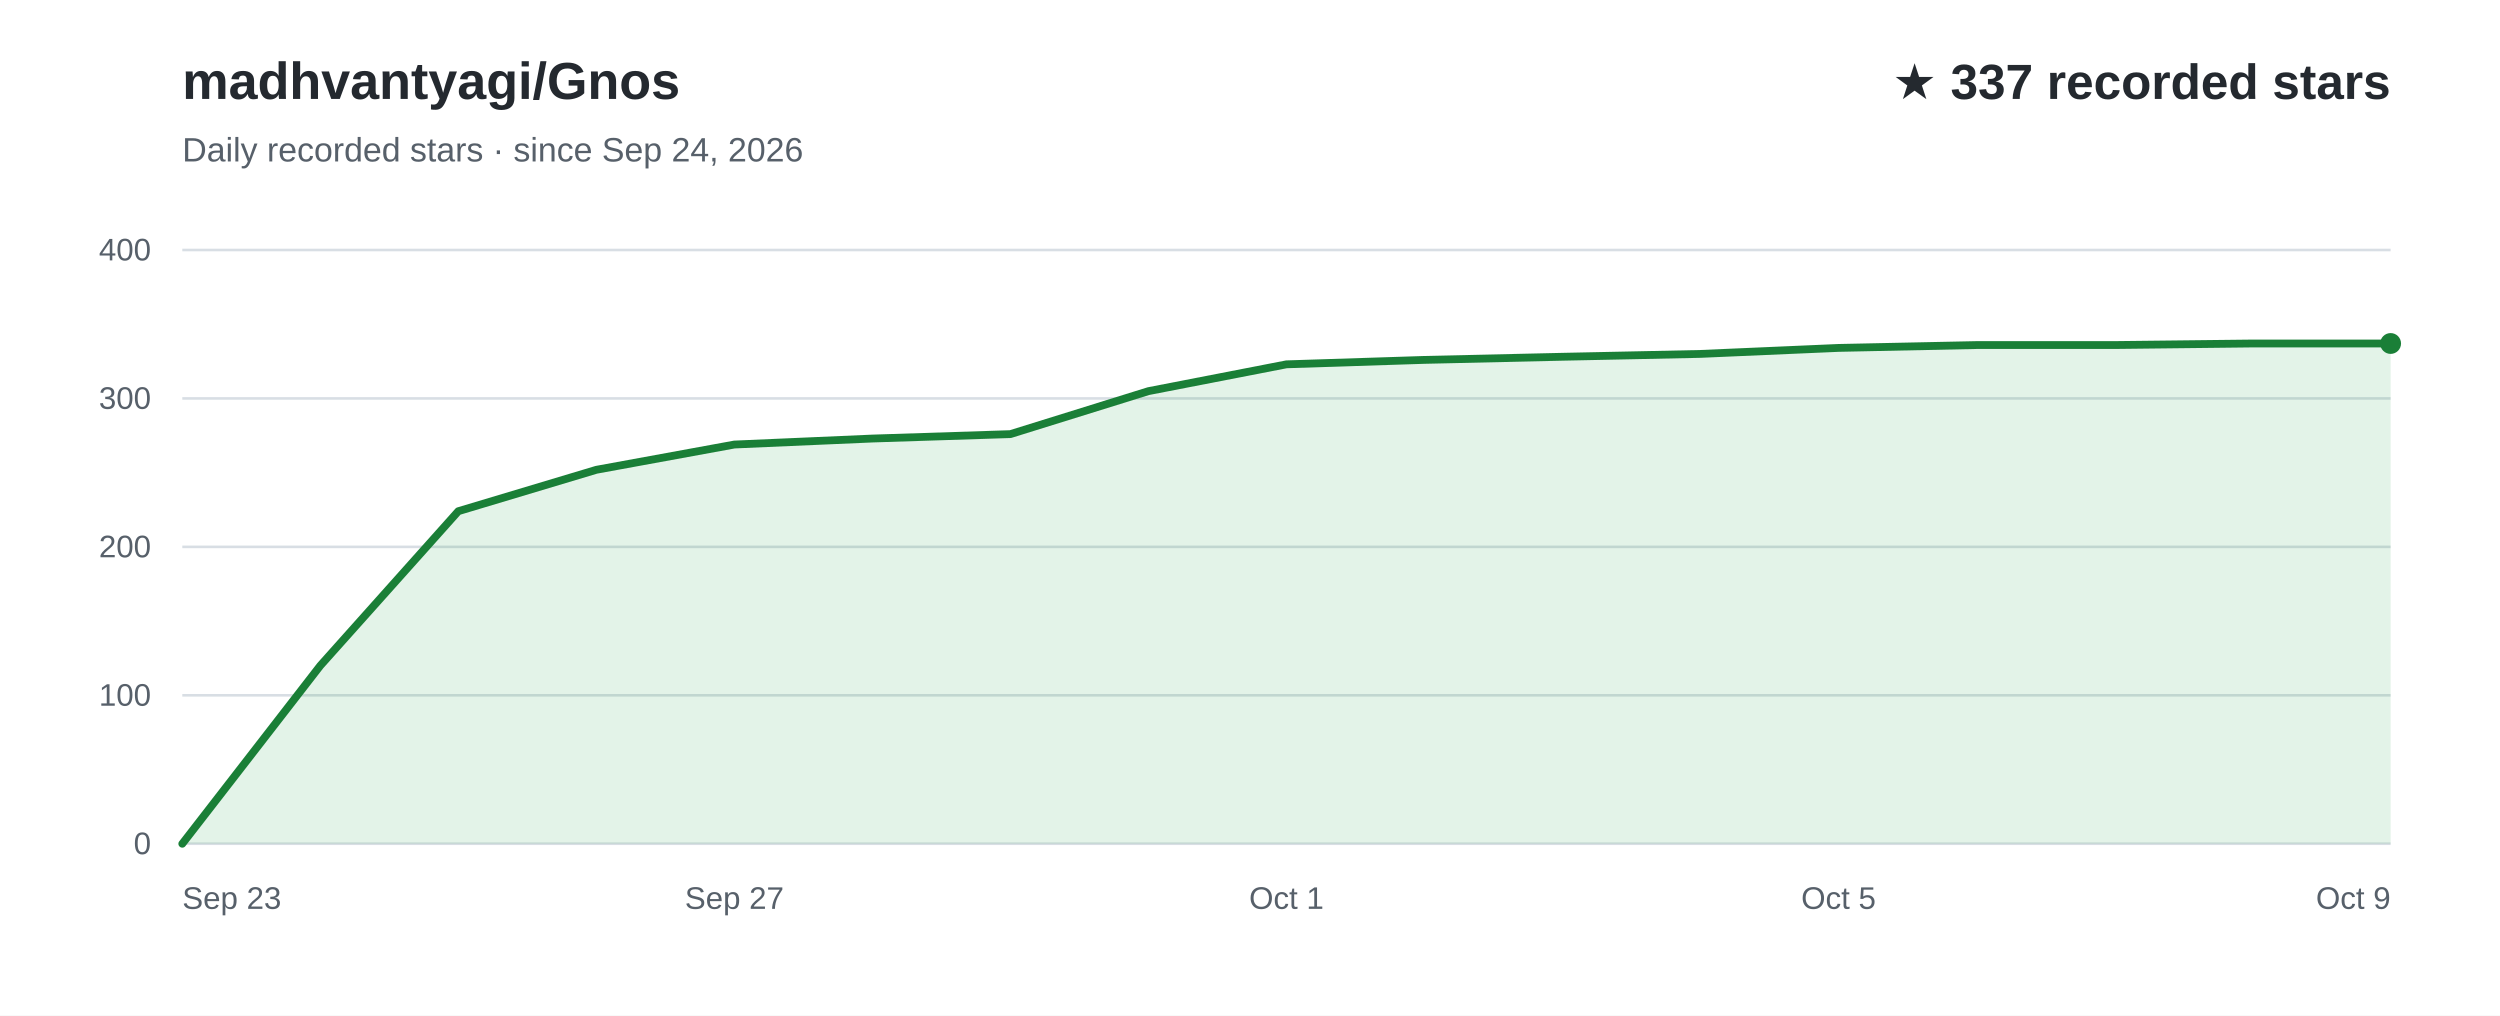
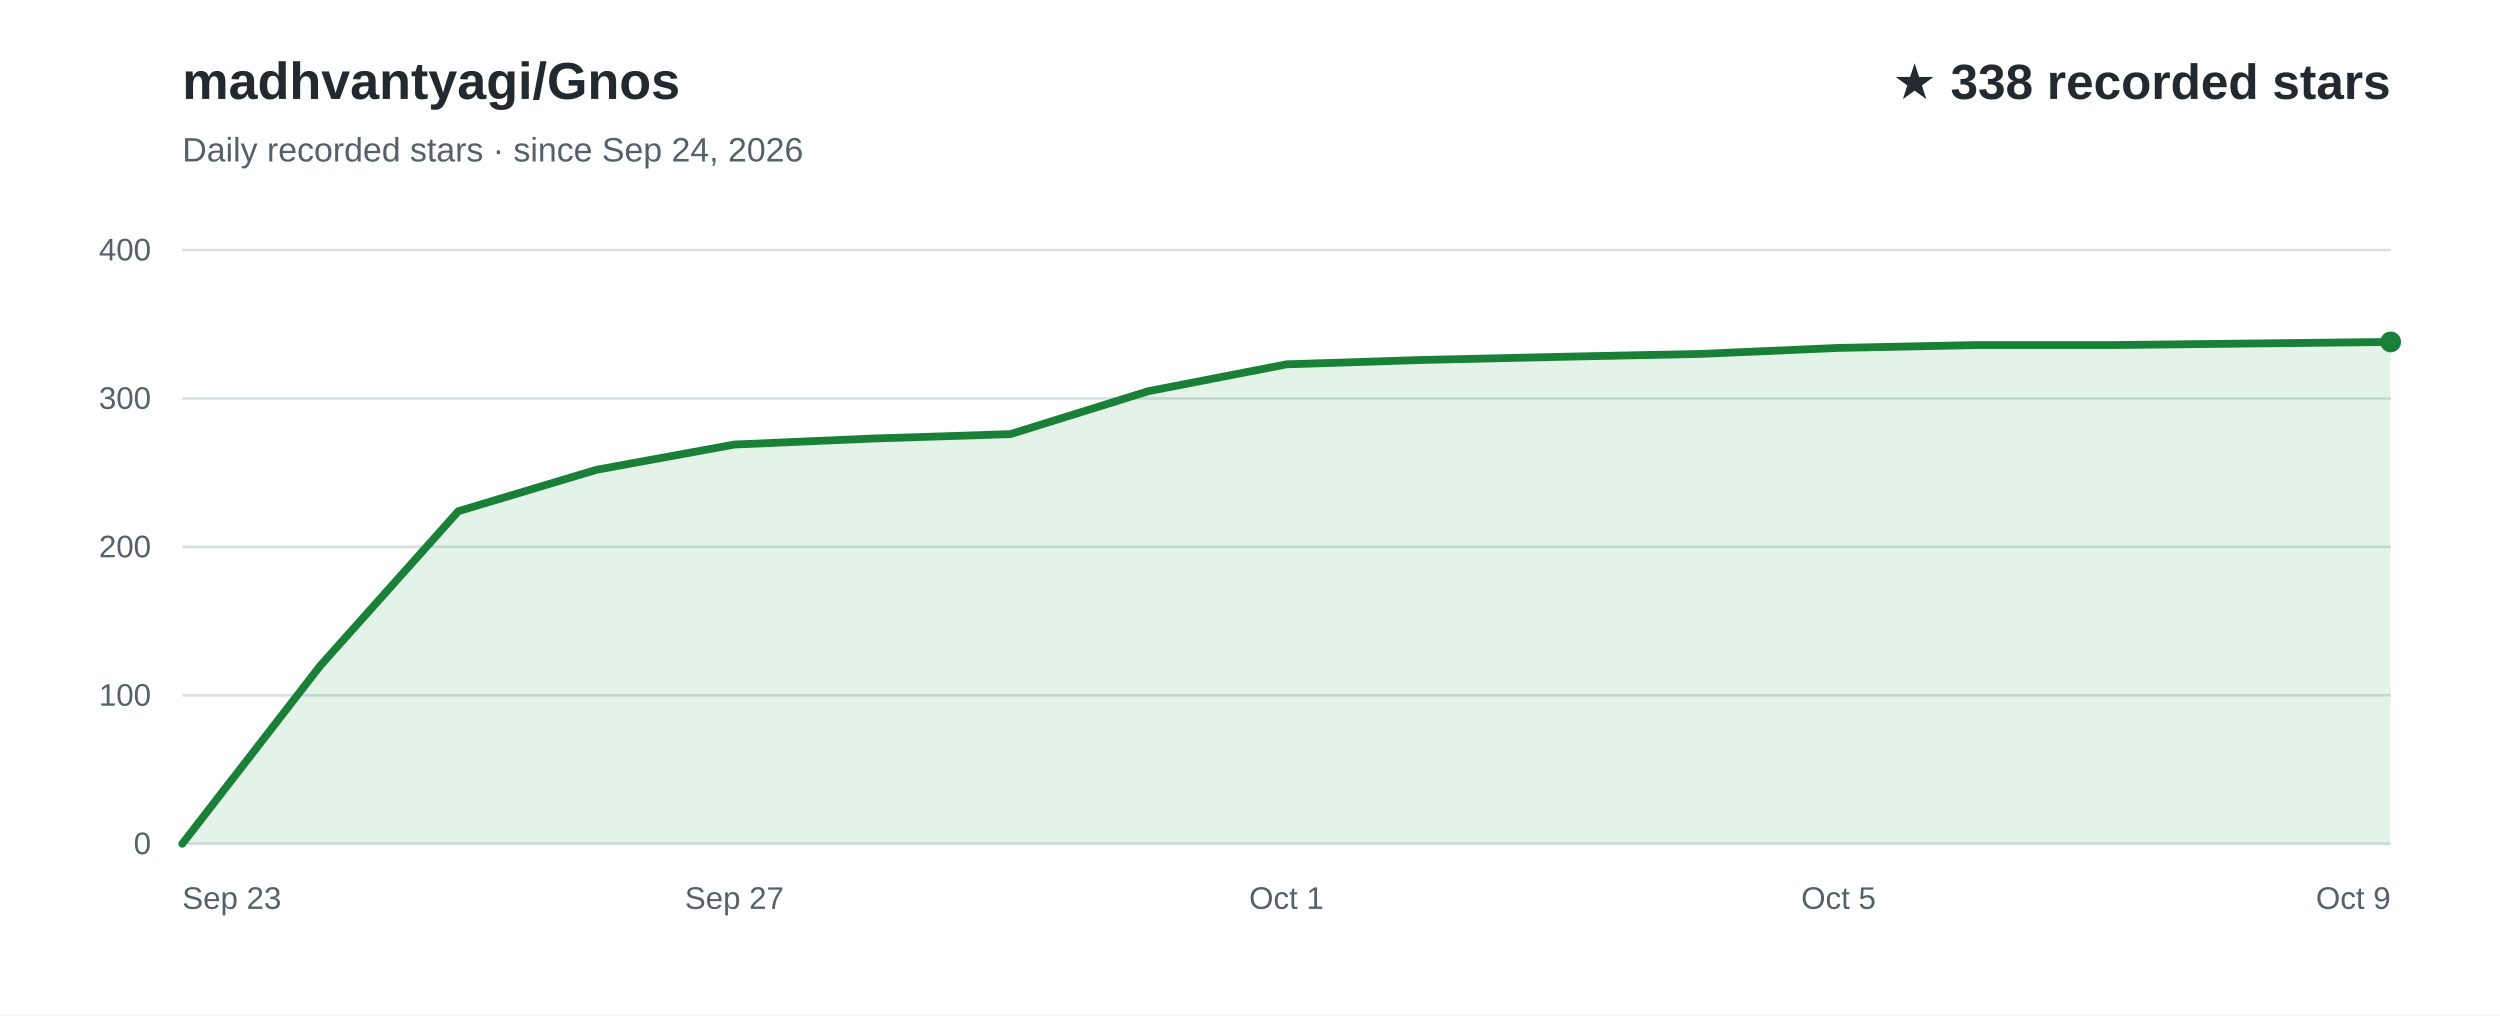
<svg xmlns="http://www.w3.org/2000/svg" width="960" height="390" viewBox="0 0 960 390" role="img" aria-labelledby="title desc" font-family="Arial, Helvetica, sans-serif">
  <rect width="960" height="390" fill="#ffffff" />
  <text x="70" y="38" fill="#24292f" font-size="20" font-weight="700">madhvantyagi/Gnos</text>
  <text x="70" y="62" fill="#57606a" font-size="13">Daily recorded stars · since Sep 24, 2026</text>
-   <text x="918" y="38" text-anchor="end" fill="#24292f" font-size="19" font-weight="700">★ 337 recorded stars</text>
+   <text x="918" y="38" text-anchor="end" fill="#24292f" font-size="19" font-weight="700">★ 338 recorded stars</text>
  <line x1="70" y1="324.0" x2="918" y2="324.0" stroke="#d8dee4" stroke-width="1" />
  <text x="58" y="328.0" text-anchor="end" fill="#57606a" font-size="12">0</text>
  <line x1="70" y1="267.0" x2="918" y2="267.0" stroke="#d8dee4" stroke-width="1" />
  <text x="58" y="271.0" text-anchor="end" fill="#57606a" font-size="12">100</text>
  <line x1="70" y1="210.0" x2="918" y2="210.0" stroke="#d8dee4" stroke-width="1" />
  <text x="58" y="214.0" text-anchor="end" fill="#57606a" font-size="12">200</text>
  <line x1="70" y1="153.0" x2="918" y2="153.0" stroke="#d8dee4" stroke-width="1" />
  <text x="58" y="157.0" text-anchor="end" fill="#57606a" font-size="12">300</text>
  <line x1="70" y1="96.0" x2="918" y2="96.0" stroke="#d8dee4" stroke-width="1" />
  <text x="58" y="100.0" text-anchor="end" fill="#57606a" font-size="12">400</text>
-   <path d="M70.0,324.0 L123.0,255.6 L176.0,196.3 L229.0,180.4 L282.0,170.7 L335.0,168.4 L388.0,166.7 L441.0,150.2 L494.0,139.9 L547.0,138.2 L600.0,137.0 L653.0,135.9 L706.0,133.6 L759.0,132.5 L812.0,132.5 L865.0,131.9 L918.0,131.9 L918.0,324 L70.0,324 Z" fill="#2da44e" fill-opacity="0.13" />
-   <path d="M70.0,324.0 L123.0,255.6 L176.0,196.3 L229.0,180.4 L282.0,170.7 L335.0,168.4 L388.0,166.7 L441.0,150.2 L494.0,139.9 L547.0,138.2 L600.0,137.0 L653.0,135.9 L706.0,133.6 L759.0,132.5 L812.0,132.5 L865.0,131.9 L918.0,131.9" fill="none" stroke="#1a7f37" stroke-width="3" stroke-linecap="round" stroke-linejoin="round" />
+   <path d="M70.0,324.0 L123.0,255.6 L176.0,196.3 L229.0,180.4 L282.0,170.7 L335.0,168.4 L388.0,166.7 L441.0,150.2 L494.0,139.9 L547.0,138.2 L600.0,137.0 L653.0,135.9 L706.0,133.6 L759.0,132.5 L812.0,132.5 L865.0,131.9 L918.0,131.3 L918.0,324 L70.0,324 Z" fill="#2da44e" fill-opacity="0.13" />
+   <path d="M70.0,324.0 L123.0,255.6 L176.0,196.3 L229.0,180.4 L282.0,170.7 L335.0,168.4 L388.0,166.7 L441.0,150.2 L494.0,139.9 L547.0,138.2 L600.0,137.0 L653.0,135.9 L706.0,133.6 L759.0,132.5 L812.0,132.5 L865.0,131.9 L918.0,131.3" fill="none" stroke="#1a7f37" stroke-width="3" stroke-linecap="round" stroke-linejoin="round" />
  <text x="70.0" y="349" text-anchor="start" fill="#57606a" font-size="12">Sep 23</text>
  <text x="282.0" y="349" text-anchor="middle" fill="#57606a" font-size="12">Sep 27</text>
  <text x="494.0" y="349" text-anchor="middle" fill="#57606a" font-size="12">Oct 1</text>
  <text x="706.0" y="349" text-anchor="middle" fill="#57606a" font-size="12">Oct 5</text>
  <text x="918.0" y="349" text-anchor="end" fill="#57606a" font-size="12">Oct 9</text>
-   <circle cx="918.0" cy="131.9" r="4" fill="#1a7f37" />
+   <circle cx="918.0" cy="131.3" r="4" fill="#1a7f37" />
</svg>
